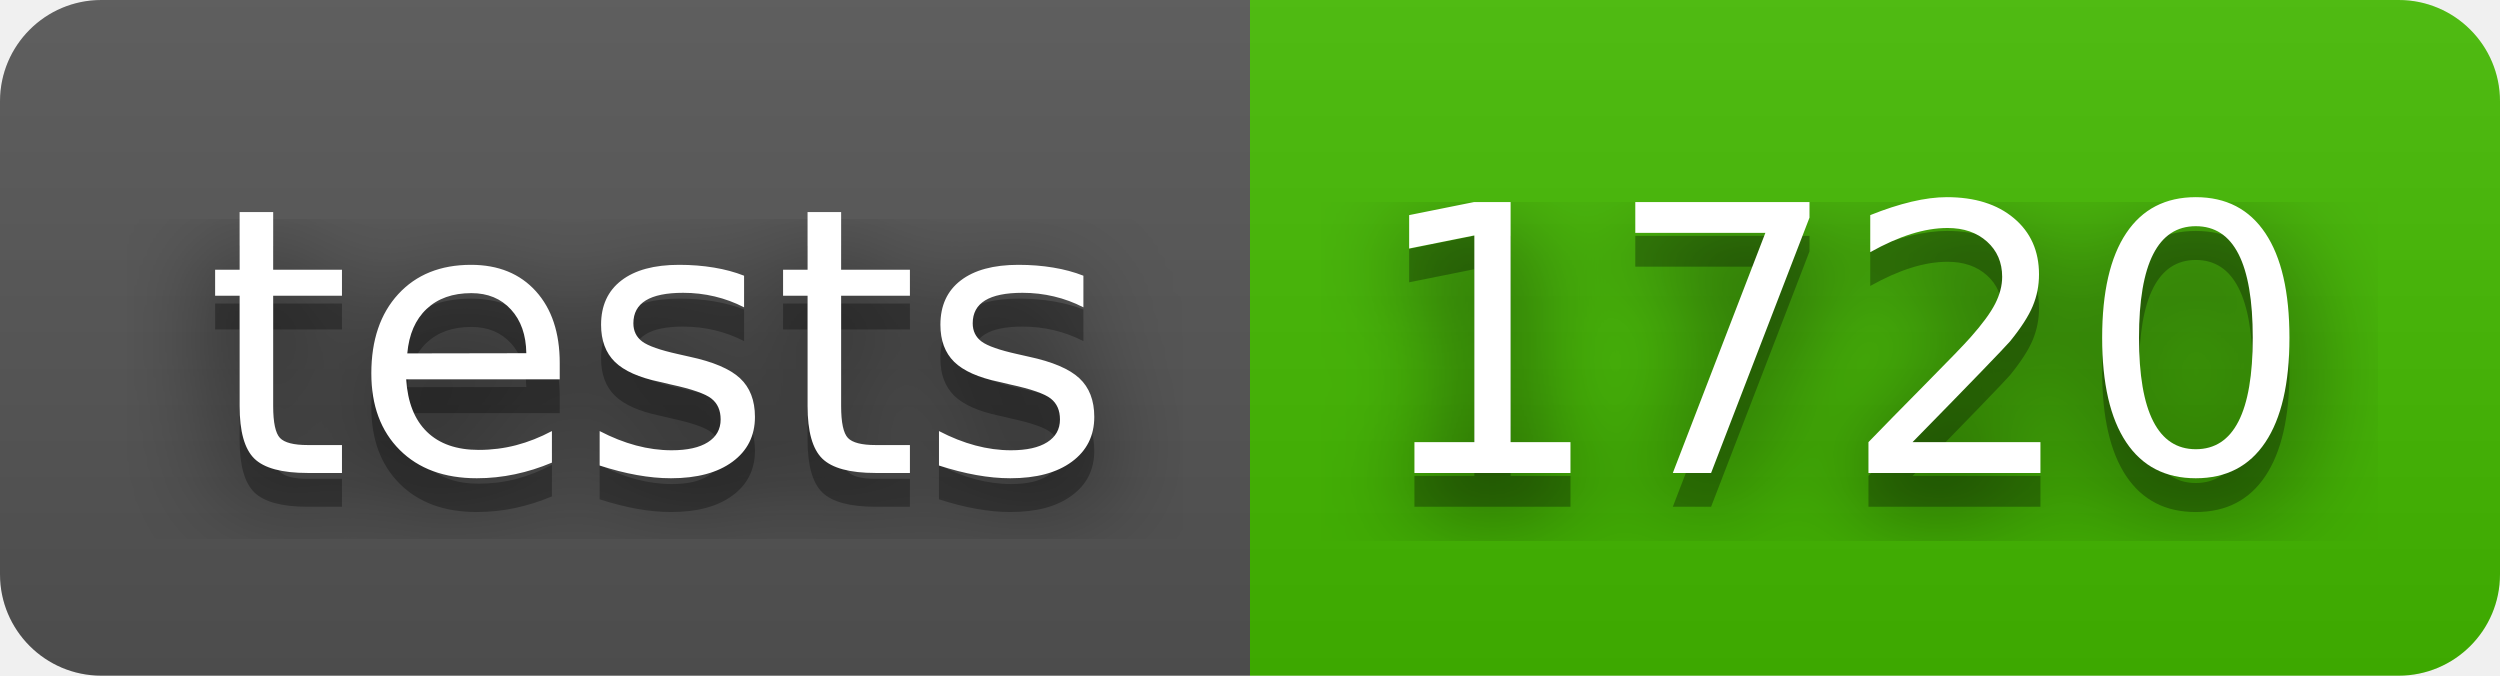
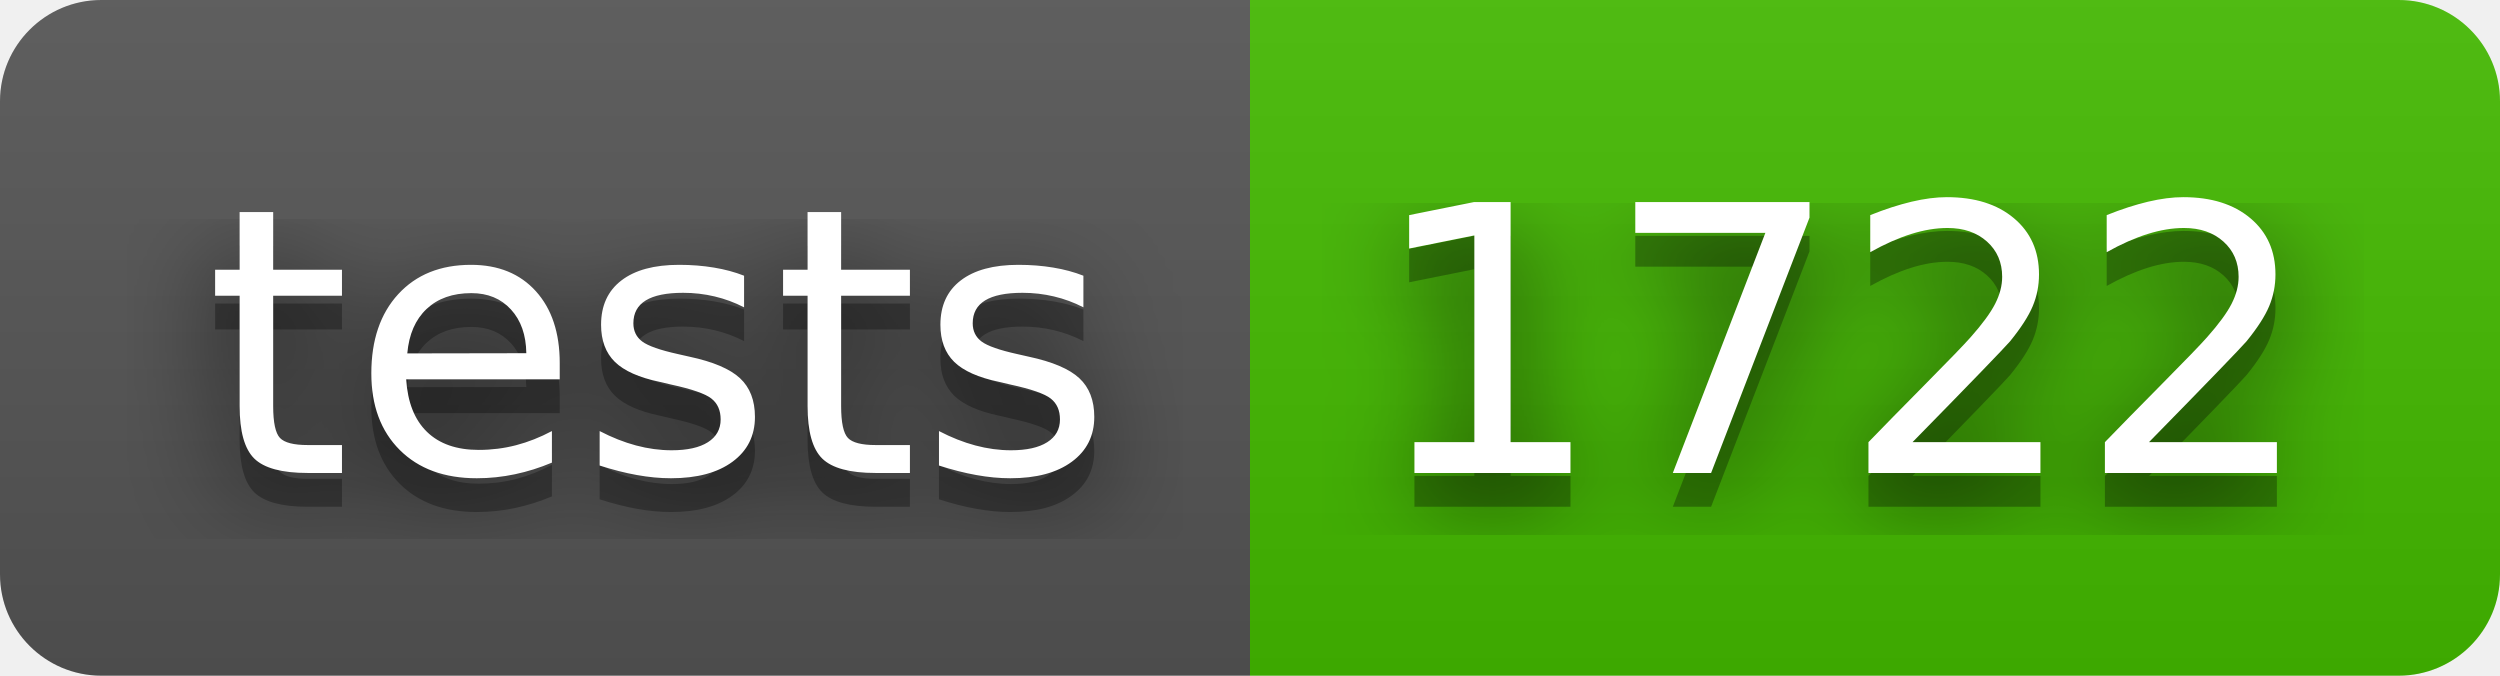
- <svg xmlns="http://www.w3.org/2000/svg" width="74" height="20" role="img" aria-label="tests: 1720">
+ <svg xmlns="http://www.w3.org/2000/svg" width="74" height="20" role="img" aria-label="tests: 1722">
  <filter id="blur">
    <feGaussianBlur stdDeviation="16" />
  </filter>
  <linearGradient id="s" x2="0" y2="100%">
    <stop offset="0" stop-color="#bbb" stop-opacity=".1" />
    <stop offset="1" stop-opacity=".1" />
  </linearGradient>
  <clipPath id="r">
    <rect width="74" height="20" rx="3" />
  </clipPath>
  <g clip-path="url(#r)">
    <rect width="37" height="20" fill="#555" />
    <rect x="37" width="37" height="20" fill="#4b0" />
    <rect width="74" height="20" fill="url(#s)" />
  </g>
  <g fill="#fff" text-anchor="middle" font-family="Verdana,Geneva,DejaVu Sans,sans-serif" text-rendering="geometricPrecision" font-size="110">
    <g transform="scale(.1)">
      <g aria-hidden="true" fill="#010101">
        <text x="195" y="150" fill-opacity=".8" filter="url(#blur)" textLength="270">tests</text>
        <text x="195" y="150" fill-opacity=".3" textLength="270">tests</text>
      </g>
      <text x="195" y="140" textLength="270">tests</text>
    </g>
    <g transform="scale(.1)">
      <g aria-hidden="true" fill="#010101">
-         <text x="545" y="150" fill-opacity=".8" filter="url(#blur)" textLength="270">1720</text>
-         <text x="545" y="150" fill-opacity=".3" textLength="270">1720</text>
+         <text x="545" y="150" fill-opacity=".8" filter="url(#blur)" textLength="270">1722</text>
+         <text x="545" y="150" fill-opacity=".3" textLength="270">1722</text>
      </g>
-       <text x="545" y="140" textLength="270">1720</text>
+       <text x="545" y="140" textLength="270">1722</text>
    </g>
  </g>
</svg>
